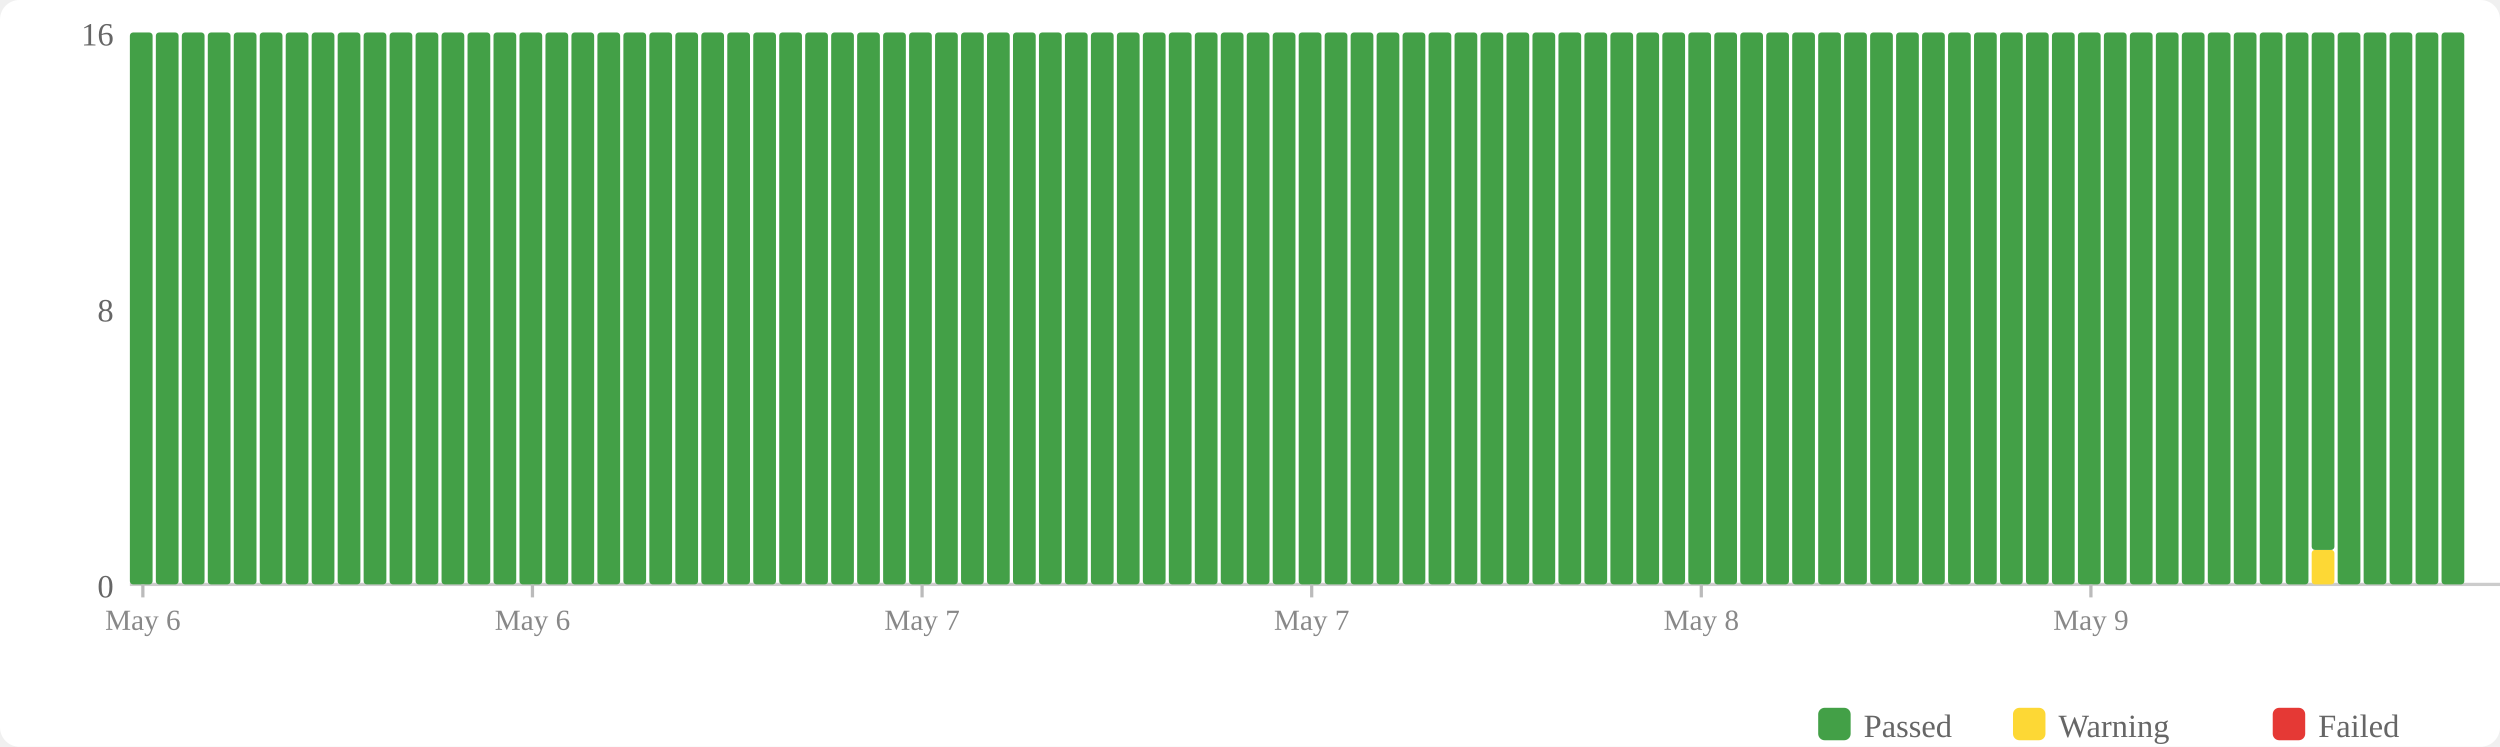
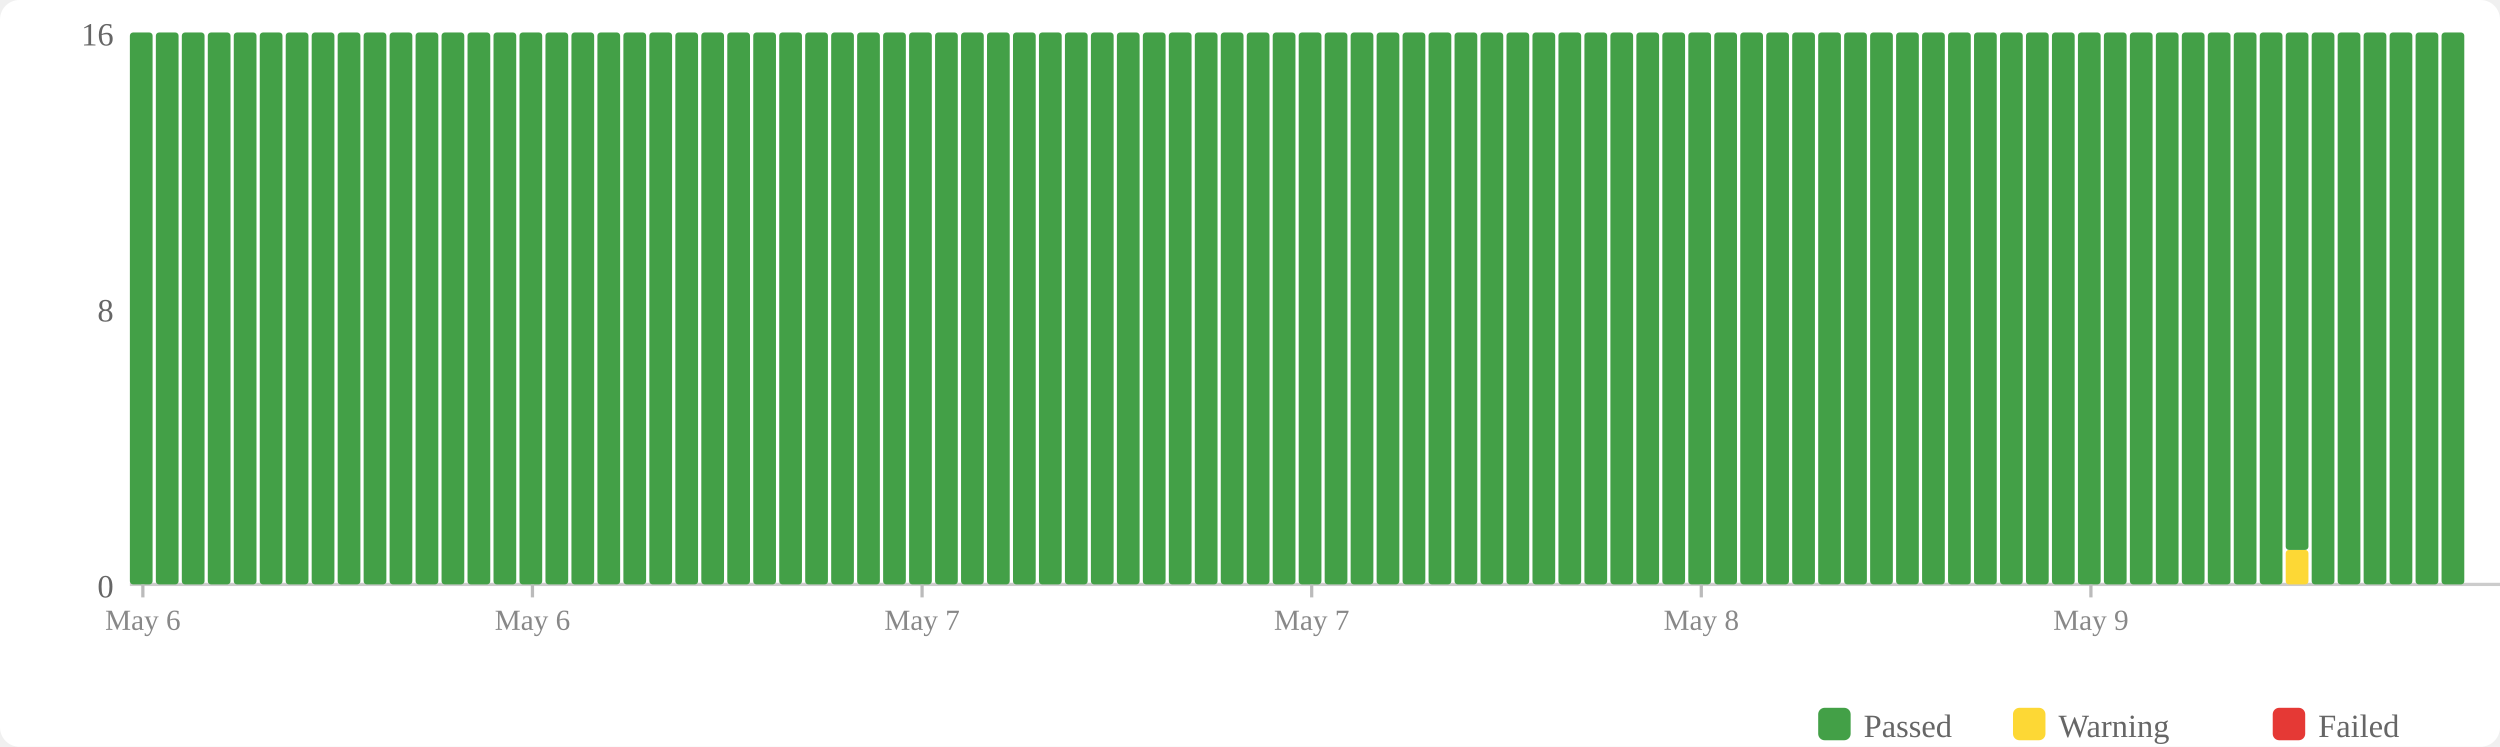
<svg xmlns="http://www.w3.org/2000/svg" width="770" height="230" viewBox="0 0 770 230">
  <rect width="770" height="230" fill="#fff" rx="6" />
  <rect x="560" y="218" width="10" height="10" fill="#43a047" rx="2" />
  <text x="574" y="227" font-size="10" fill="#666">Passed</text>
  <rect x="620" y="218" width="10" height="10" fill="#fdd835" rx="2" />
  <text x="634" y="227" font-size="10" fill="#666">Warning</text>
  <rect x="700" y="218" width="10" height="10" fill="#e53935" rx="2" />
  <text x="714" y="227" font-size="10" fill="#666">Failed</text>
  <text x="35" y="184" text-anchor="end" font-size="10" fill="#666">0</text>
  <text x="35" y="99" text-anchor="end" font-size="10" fill="#666">8</text>
  <text x="35" y="14" text-anchor="end" font-size="10" fill="#666">16</text>
  <line x1="40" y1="180" x2="770" y2="180" stroke="#ccc" stroke-width="1" />
  <rect x="40" y="10" width="7" height="170" fill="#43a047" rx="1" />
  <rect x="48" y="10" width="7" height="170" fill="#43a047" rx="1" />
  <rect x="56" y="10" width="7" height="170" fill="#43a047" rx="1" />
  <rect x="64" y="10" width="7" height="170" fill="#43a047" rx="1" />
  <rect x="72" y="10" width="7" height="170" fill="#43a047" rx="1" />
  <rect x="80" y="10" width="7" height="170" fill="#43a047" rx="1" />
  <rect x="88" y="10" width="7" height="170" fill="#43a047" rx="1" />
  <rect x="96" y="10" width="7" height="170" fill="#43a047" rx="1" />
  <rect x="104" y="10" width="7" height="170" fill="#43a047" rx="1" />
  <rect x="112" y="10" width="7" height="170" fill="#43a047" rx="1" />
  <rect x="120" y="10" width="7" height="170" fill="#43a047" rx="1" />
  <rect x="128" y="10" width="7" height="170" fill="#43a047" rx="1" />
  <rect x="136" y="10" width="7" height="170" fill="#43a047" rx="1" />
  <rect x="144" y="10" width="7" height="170" fill="#43a047" rx="1" />
  <rect x="152" y="10" width="7" height="170" fill="#43a047" rx="1" />
  <rect x="160" y="10" width="7" height="170" fill="#43a047" rx="1" />
  <rect x="168" y="10" width="7" height="170" fill="#43a047" rx="1" />
  <rect x="176" y="10" width="7" height="170" fill="#43a047" rx="1" />
  <rect x="184" y="10" width="7" height="170" fill="#43a047" rx="1" />
  <rect x="192" y="10" width="7" height="170" fill="#43a047" rx="1" />
  <rect x="200" y="10" width="7" height="170" fill="#43a047" rx="1" />
  <rect x="208" y="10" width="7" height="170" fill="#43a047" rx="1" />
  <rect x="216" y="10" width="7" height="170" fill="#43a047" rx="1" />
  <rect x="224" y="10" width="7" height="170" fill="#43a047" rx="1" />
  <rect x="232" y="10" width="7" height="170" fill="#43a047" rx="1" />
  <rect x="240" y="10" width="7" height="170" fill="#43a047" rx="1" />
  <rect x="248" y="10" width="7" height="170" fill="#43a047" rx="1" />
  <rect x="256" y="10" width="7" height="170" fill="#43a047" rx="1" />
  <rect x="264" y="10" width="7" height="170" fill="#43a047" rx="1" />
  <rect x="272" y="10" width="7" height="170" fill="#43a047" rx="1" />
  <rect x="280" y="10" width="7" height="170" fill="#43a047" rx="1" />
  <rect x="288" y="10" width="7" height="170" fill="#43a047" rx="1" />
  <rect x="296" y="10" width="7" height="170" fill="#43a047" rx="1" />
  <rect x="304" y="10" width="7" height="170" fill="#43a047" rx="1" />
  <rect x="312" y="10" width="7" height="170" fill="#43a047" rx="1" />
  <rect x="320" y="10" width="7" height="170" fill="#43a047" rx="1" />
  <rect x="328" y="10" width="7" height="170" fill="#43a047" rx="1" />
  <rect x="336" y="10" width="7" height="170" fill="#43a047" rx="1" />
  <rect x="344" y="10" width="7" height="170" fill="#43a047" rx="1" />
  <rect x="352" y="10" width="7" height="170" fill="#43a047" rx="1" />
  <rect x="360" y="10" width="7" height="170" fill="#43a047" rx="1" />
  <rect x="368" y="10" width="7" height="170" fill="#43a047" rx="1" />
  <rect x="376" y="10" width="7" height="170" fill="#43a047" rx="1" />
  <rect x="384" y="10" width="7" height="170" fill="#43a047" rx="1" />
  <rect x="392" y="10" width="7" height="170" fill="#43a047" rx="1" />
  <rect x="400" y="10" width="7" height="170" fill="#43a047" rx="1" />
  <rect x="408" y="10" width="7" height="170" fill="#43a047" rx="1" />
  <rect x="416" y="10" width="7" height="170" fill="#43a047" rx="1" />
  <rect x="424" y="10" width="7" height="170" fill="#43a047" rx="1" />
  <rect x="432" y="10" width="7" height="170" fill="#43a047" rx="1" />
  <rect x="440" y="10" width="7" height="170" fill="#43a047" rx="1" />
  <rect x="448" y="10" width="7" height="170" fill="#43a047" rx="1" />
  <rect x="456" y="10" width="7" height="170" fill="#43a047" rx="1" />
  <rect x="464" y="10" width="7" height="170" fill="#43a047" rx="1" />
  <rect x="472" y="10" width="7" height="170" fill="#43a047" rx="1" />
  <rect x="480" y="10" width="7" height="170" fill="#43a047" rx="1" />
  <rect x="488" y="10" width="7" height="170" fill="#43a047" rx="1" />
  <rect x="496" y="10" width="7" height="170" fill="#43a047" rx="1" />
  <rect x="504" y="10" width="7" height="170" fill="#43a047" rx="1" />
  <rect x="512" y="10" width="7" height="170" fill="#43a047" rx="1" />
  <rect x="520" y="10" width="7" height="170" fill="#43a047" rx="1" />
  <rect x="528" y="10" width="7" height="170" fill="#43a047" rx="1" />
  <rect x="536" y="10" width="7" height="170" fill="#43a047" rx="1" />
  <rect x="544" y="10" width="7" height="170" fill="#43a047" rx="1" />
  <rect x="552" y="10" width="7" height="170" fill="#43a047" rx="1" />
  <rect x="560" y="10" width="7" height="170" fill="#43a047" rx="1" />
  <rect x="568" y="10" width="7" height="170" fill="#43a047" rx="1" />
  <rect x="576" y="10" width="7" height="170" fill="#43a047" rx="1" />
  <rect x="584" y="10" width="7" height="170" fill="#43a047" rx="1" />
  <rect x="592" y="10" width="7" height="170" fill="#43a047" rx="1" />
  <rect x="600" y="10" width="7" height="170" fill="#43a047" rx="1" />
  <rect x="608" y="10" width="7" height="170" fill="#43a047" rx="1" />
  <rect x="616" y="10" width="7" height="170" fill="#43a047" rx="1" />
  <rect x="624" y="10" width="7" height="170" fill="#43a047" rx="1" />
  <rect x="632" y="10" width="7" height="170" fill="#43a047" rx="1" />
  <rect x="640" y="10" width="7" height="170" fill="#43a047" rx="1" />
  <rect x="648" y="10" width="7" height="170" fill="#43a047" rx="1" />
  <rect x="656" y="10" width="7" height="170" fill="#43a047" rx="1" />
  <rect x="664" y="10" width="7" height="170" fill="#43a047" rx="1" />
  <rect x="672" y="10" width="7" height="170" fill="#43a047" rx="1" />
  <rect x="680" y="10" width="7" height="170" fill="#43a047" rx="1" />
  <rect x="688" y="10" width="7" height="170" fill="#43a047" rx="1" />
  <rect x="696" y="10" width="7" height="170" fill="#43a047" rx="1" />
-   <rect x="704" y="10" width="7" height="170" fill="#43a047" rx="1" />
-   <rect x="712" y="169.375" width="7" height="10.625" fill="#fdd835" rx="1" />
-   <rect x="712" y="10" width="7" height="159.375" fill="#43a047" rx="1" />
+   <rect x="704" y="169.375" width="7" height="10.625" fill="#fdd835" rx="1" />
+   <rect x="704" y="10" width="7" height="159.375" fill="#43a047" rx="1" />
+   <rect x="712" y="10" width="7" height="170" fill="#43a047" rx="1" />
  <rect x="720" y="10" width="7" height="170" fill="#43a047" rx="1" />
  <rect x="728" y="10" width="7" height="170" fill="#43a047" rx="1" />
  <rect x="736" y="10" width="7" height="170" fill="#43a047" rx="1" />
  <rect x="744" y="10" width="7" height="170" fill="#43a047" rx="1" />
  <rect x="752" y="10" width="7" height="170" fill="#43a047" rx="1" />
  <line x1="44.0" y1="180" x2="44.0" y2="184" stroke="#bbb" stroke-width="1" />
  <text x="44.0" y="194" text-anchor="middle" font-size="9" fill="#888">May 6</text>
  <line x1="164.0" y1="180" x2="164.0" y2="184" stroke="#bbb" stroke-width="1" />
  <text x="164.0" y="194" text-anchor="middle" font-size="9" fill="#888">May 6</text>
  <line x1="284.0" y1="180" x2="284.0" y2="184" stroke="#bbb" stroke-width="1" />
  <text x="284.0" y="194" text-anchor="middle" font-size="9" fill="#888">May 7</text>
  <line x1="404.0" y1="180" x2="404.0" y2="184" stroke="#bbb" stroke-width="1" />
  <text x="404.0" y="194" text-anchor="middle" font-size="9" fill="#888">May 7</text>
  <line x1="524.0" y1="180" x2="524.0" y2="184" stroke="#bbb" stroke-width="1" />
  <text x="524.0" y="194" text-anchor="middle" font-size="9" fill="#888">May 8</text>
  <line x1="644.0" y1="180" x2="644.0" y2="184" stroke="#bbb" stroke-width="1" />
  <text x="644.0" y="194" text-anchor="middle" font-size="9" fill="#888">May 9</text>
</svg>
